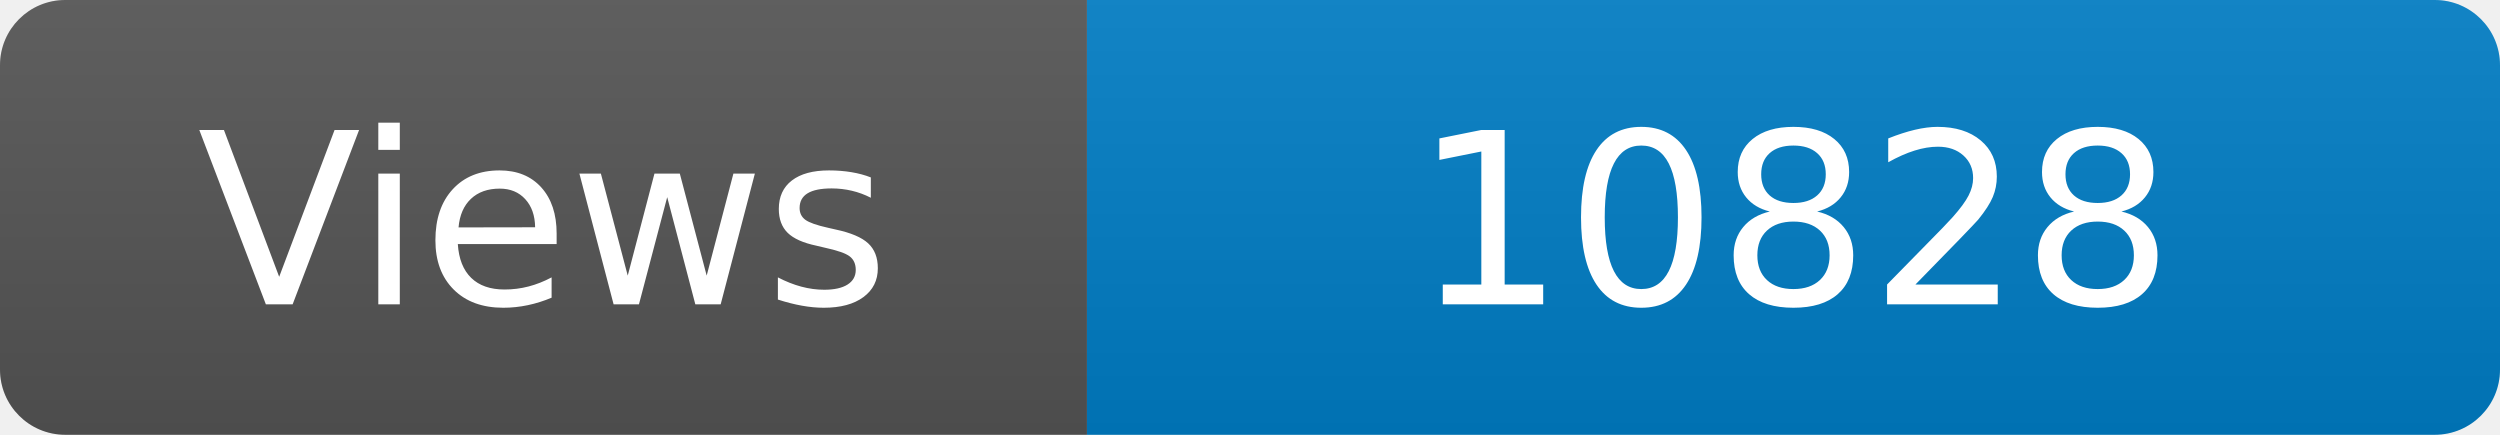
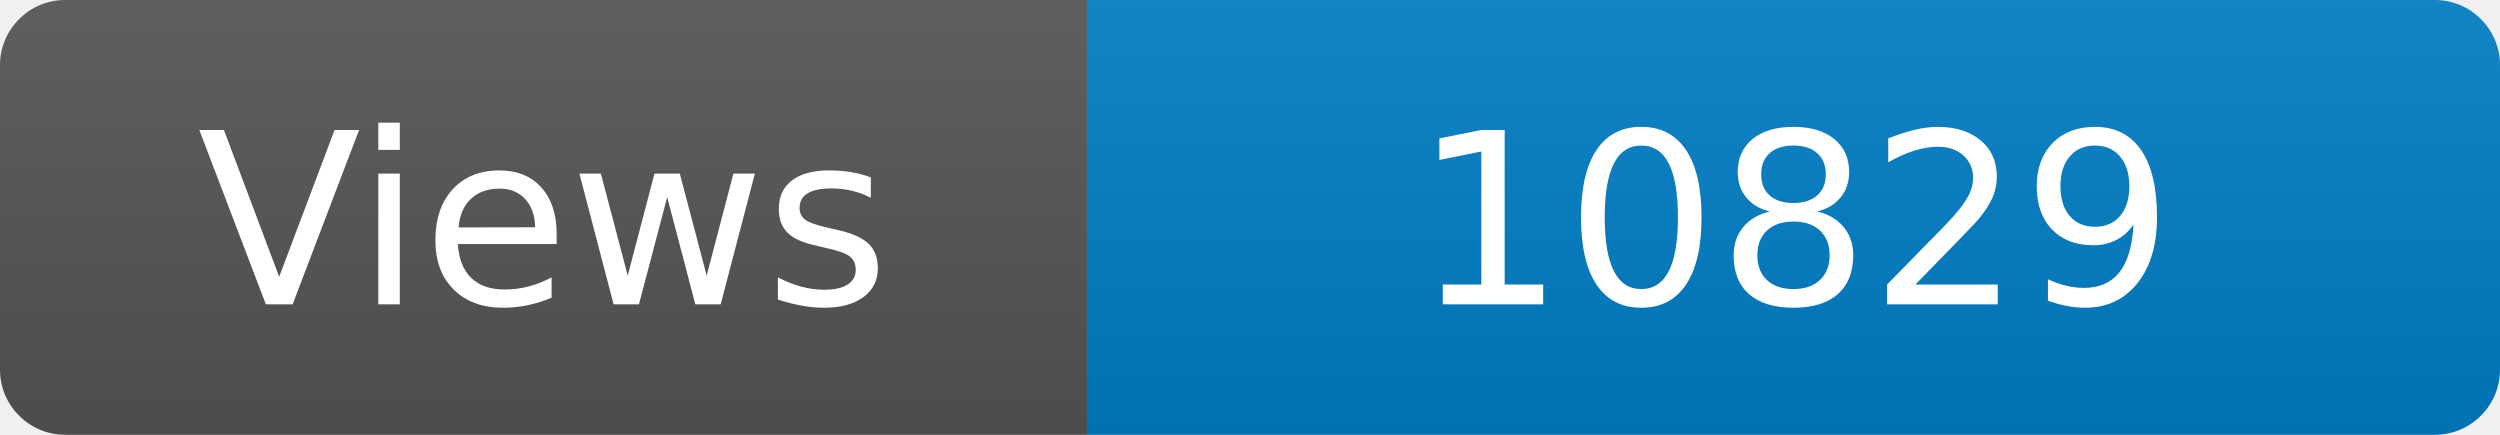
<svg xmlns="http://www.w3.org/2000/svg" width="115" height="20" role="img" aria-label="Maintained?: yes">
  <linearGradient id="s" x2="0" y2="100%">
    <stop offset="0" stop-color="#bbb" stop-opacity=".1" />
    <stop offset="1" stop-opacity=".1" />
  </linearGradient>
  <clipPath id="r">
    <rect width="115" height="20" rx="3" fill="#fff" />
  </clipPath>
  <g clip-path="url(#r)">
    <rect width="50" height="20" fill="#555" />
    <rect x="50" width="160" height="20" fill="#007ec6" />
    <rect width="115" height="20" fill="url(#s)" />
  </g>
  <g fill="#fff" text-anchor="middle" font-family="Verdana,Geneva,DejaVu Sans,sans-serif" font-size="110">
    <text x="250" y="140" transform="scale(.1)" fill="#fff">Views</text>
-     <text x="825" y="140" transform="scale(.1)" fill="#fff">10828</text>
+     <text x="825" y="140" transform="scale(.1)" fill="#fff">10829</text>
  </g>
</svg>
